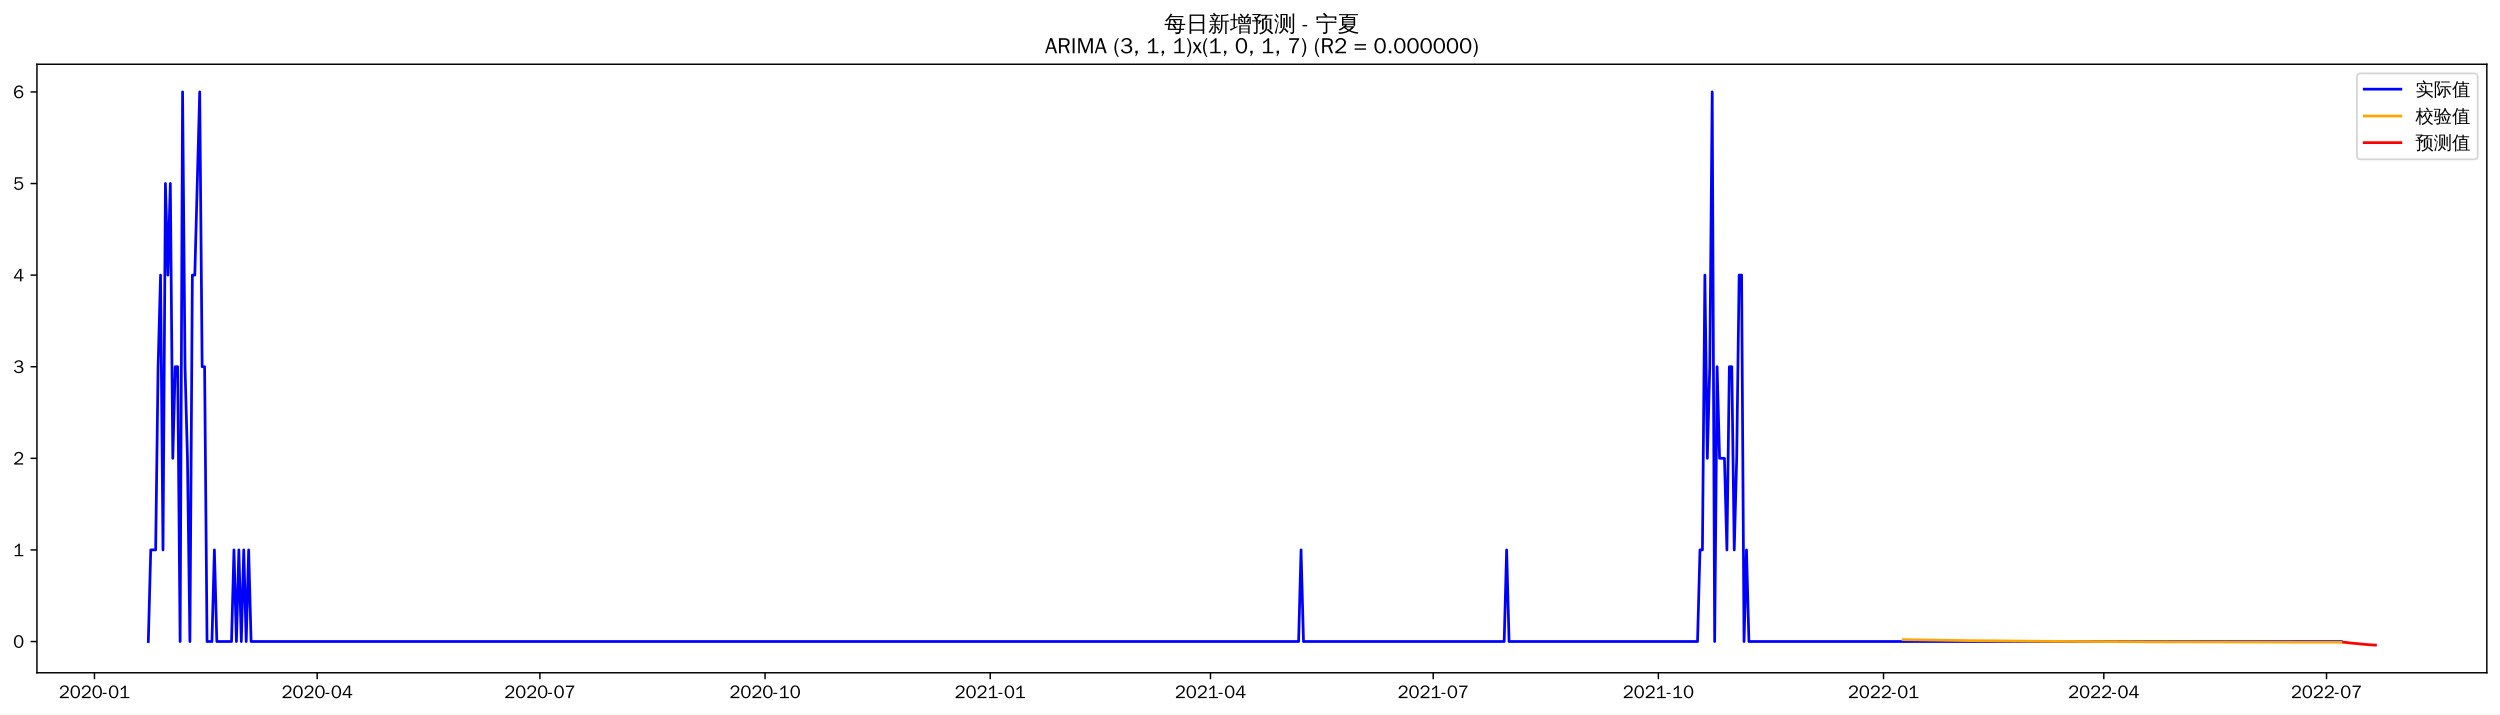
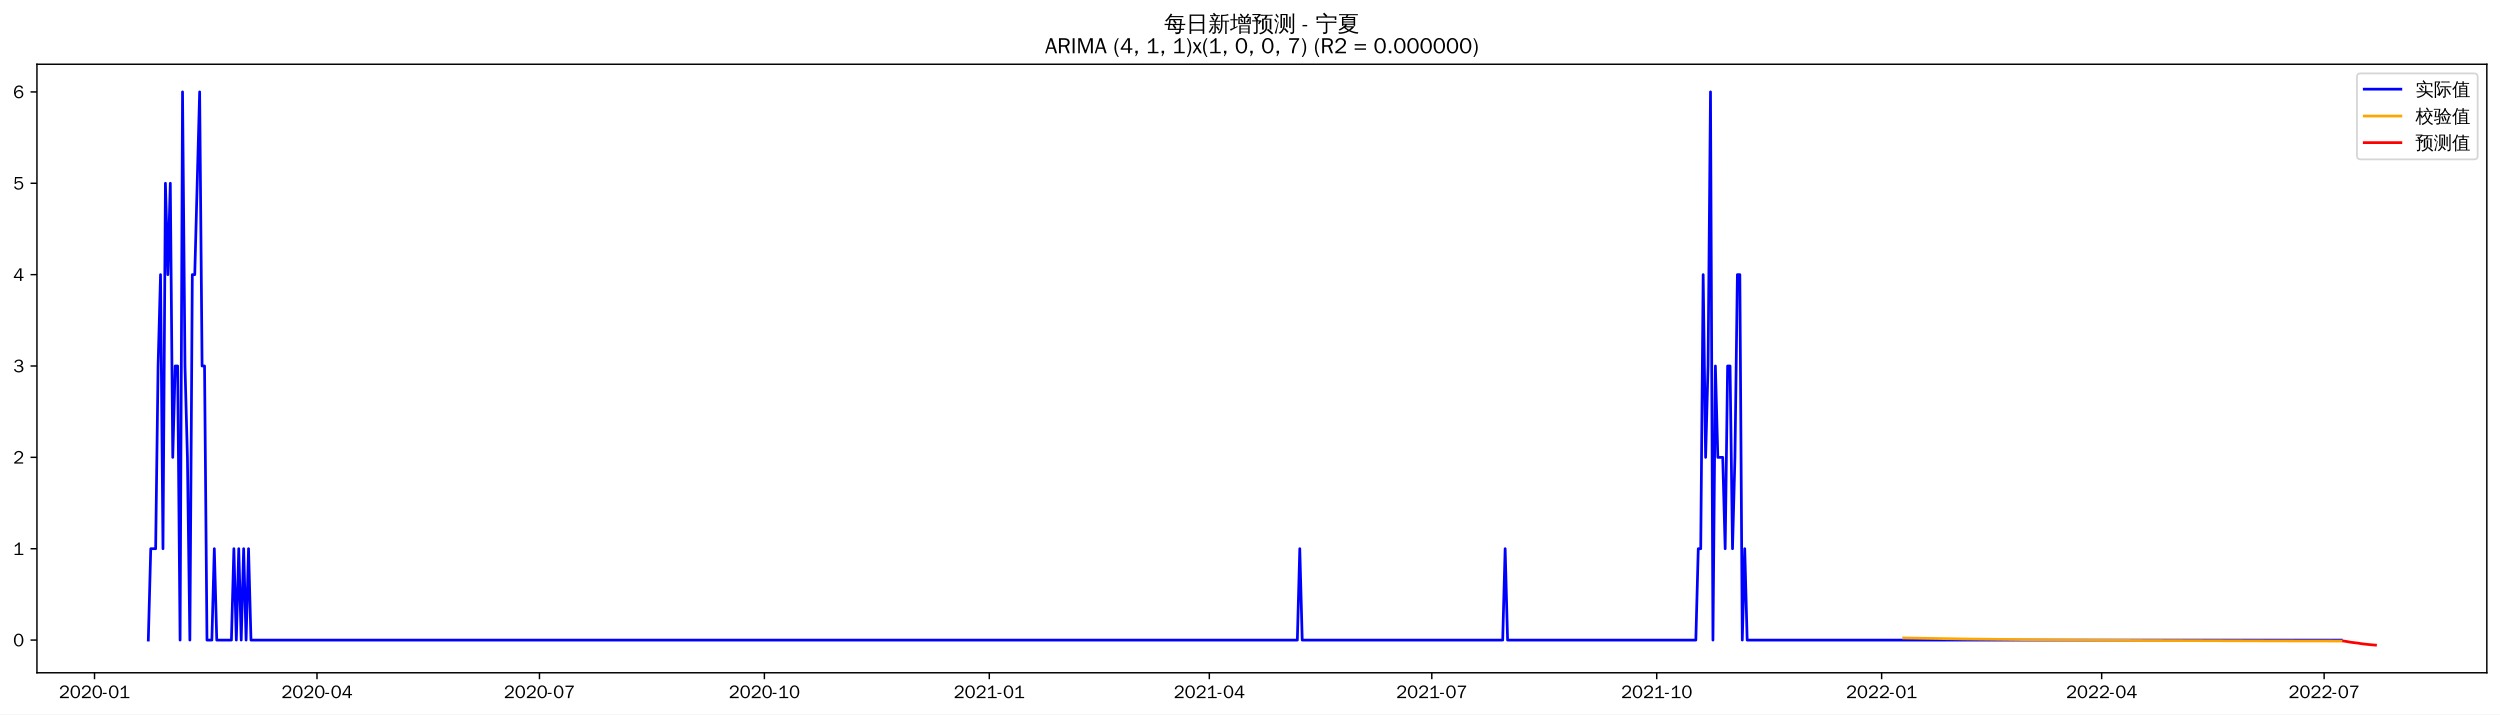
<svg xmlns="http://www.w3.org/2000/svg" xmlns:xlink="http://www.w3.org/1999/xlink" width="1366.597pt" height="390.478pt" viewBox="0 0 1366.597 390.478" version="1.1">
  <defs>
    <style type="text/css">*{stroke-linejoin: round; stroke-linecap: butt}</style>
  </defs>
  <g id="figure_1">
    <g id="patch_1">
      <path d="M 0 390.478  L 1366.597 390.478  L 1366.597 -0  L 0 -0  z " style="fill: #ffffff" />
    </g>
    <g id="axes_1">
      <g id="patch_2">
        <path d="M 20.197 367.761  L 1359.397 367.761  L 1359.397 35.121  L 20.197 35.121  z " style="fill: #ffffff" />
      </g>
      <g id="matplotlib.axis_1">
        <g id="xtick_1">
          <g id="line2d_1">
            <defs>
-               <path id="m8530f1b26d" d="M 0 0  L 0 3.5  " style="stroke: #000000; stroke-width: 0.8" />
+               <path id="m2ce0d651bb" d="M 0 0  L 0 3.5  " style="stroke: #000000; stroke-width: 0.8" />
            </defs>
            <g>
-               <use xlink:href="#m8530f1b26d" x="51.637" y="367.761" style="stroke: #000000; stroke-width: 0.8" />
+               <use xlink:href="#m2ce0d651bb" x="51.669" y="367.761" style="stroke: #000000; stroke-width: 0.8" />
            </g>
          </g>
          <g id="text_1">
-             <g transform="translate(32.14679 381.6173)scale(0.1 -0.1)">
+             <g transform="translate(32.1791 381.6173)scale(0.1 -0.1)">
              <defs>
                <path id="WenQuanYiZenHei-32" d="M 3488 0  L 369 0  L 369 456  L 2150 1850  Q 2931 2463 2931 3144  Q 2931 3619 2488 3863  Q 2231 4013 1931 4013  Q 1425 4013 1113 3619  Q 894 3356 881 3013  L 369 3169  Q 531 3981 1213 4300  Q 1544 4456 1950 4456  Q 2631 4456 3088 4044  L 3225 3888  L 3350 3706  Q 3481 3444 3481 3144  Q 3481 2313 2519 1569  L 1069 456  L 3488 456  L 3488 0  z " transform="scale(0.015625)" />
                <path id="WenQuanYiZenHei-30" d="M 3581 2175  Q 3581 1288 3169 638  Q 2713 -63 1938 -63  Q 1025 -63 563 831  Q 256 1425 256 2188  Q 256 3188 700 3819  Q 1138 4456 1888 4456  Q 2863 4456 3306 3500  Q 3581 2925 3581 2175  z M 3019 2100  Q 3019 3356 2500 3806  L 2350 3919  Q 2144 4031 1888 4031  Q 1100 4031 888 2956  Q 819 2625 819 2225  Q 819 1013 1338 569  Q 1588 356 1938 356  Q 2675 356 2925 1294  Q 3019 1663 3019 2100  z " transform="scale(0.015625)" />
                <path id="WenQuanYiZenHei-2d" d="M 1363 1444  L 0 1444  L 0 1844  L 1363 1844  L 1363 1444  z " transform="scale(0.015625)" />
                <path id="WenQuanYiZenHei-31" d="M 3556 0  L 488 0  L 488 406  L 1800 406  L 1800 3725  Q 1231 3125 588 2788  L 588 3338  Q 1456 3781 1931 4388  L 2331 4388  L 2331 406  L 3556 406  L 3556 0  z " transform="scale(0.015625)" />
              </defs>
              <use xlink:href="#WenQuanYiZenHei-32" />
              <use xlink:href="#WenQuanYiZenHei-30" x="59.961" />
              <use xlink:href="#WenQuanYiZenHei-32" x="119.922" />
              <use xlink:href="#WenQuanYiZenHei-30" x="179.883" />
              <use xlink:href="#WenQuanYiZenHei-2d" x="239.844" />
              <use xlink:href="#WenQuanYiZenHei-30" x="269.824" />
              <use xlink:href="#WenQuanYiZenHei-31" x="329.785" />
            </g>
          </g>
        </g>
        <g id="xtick_2">
          <g id="line2d_2">
            <g>
-               <use xlink:href="#m8530f1b26d" x="173.382" y="367.761" style="stroke: #000000; stroke-width: 0.8" />
+               <use xlink:href="#m2ce0d651bb" x="173.281" y="367.761" style="stroke: #000000; stroke-width: 0.8" />
            </g>
          </g>
          <g id="text_2">
-             <g transform="translate(153.8922 381.6173)scale(0.1 -0.1)">
+             <g transform="translate(153.7909 381.6173)scale(0.1 -0.1)">
              <defs>
                <path id="WenQuanYiZenHei-34" d="M 3631 1025  L 2913 1025  L 2913 0  L 2381 0  L 2381 1025  L 219 1025  L 219 1388  L 2225 4388  L 2913 4388  L 2913 1444  L 3631 1444  L 3631 1025  z M 2381 1444  L 2381 3963  L 788 1444  L 2381 1444  z " transform="scale(0.015625)" />
              </defs>
              <use xlink:href="#WenQuanYiZenHei-32" />
              <use xlink:href="#WenQuanYiZenHei-30" x="59.961" />
              <use xlink:href="#WenQuanYiZenHei-32" x="119.922" />
              <use xlink:href="#WenQuanYiZenHei-30" x="179.883" />
              <use xlink:href="#WenQuanYiZenHei-2d" x="239.844" />
              <use xlink:href="#WenQuanYiZenHei-30" x="269.824" />
              <use xlink:href="#WenQuanYiZenHei-34" x="329.785" />
            </g>
          </g>
        </g>
        <g id="xtick_3">
          <g id="line2d_3">
            <g>
-               <use xlink:href="#m8530f1b26d" x="295.128" y="367.761" style="stroke: #000000; stroke-width: 0.8" />
+               <use xlink:href="#m2ce0d651bb" x="294.893" y="367.761" style="stroke: #000000; stroke-width: 0.8" />
            </g>
          </g>
          <g id="text_3">
-             <g transform="translate(275.6377 381.6173)scale(0.1 -0.1)">
+             <g transform="translate(275.4027 381.6173)scale(0.1 -0.1)">
              <defs>
                <path id="WenQuanYiZenHei-37" d="M 3400 4056  Q 1838 2175 1838 0  L 1275 0  Q 1269 1438 2056 2825  Q 2381 3400 2825 3913  L 444 3913  L 500 4388  L 3400 4388  L 3400 4056  z " transform="scale(0.015625)" />
              </defs>
              <use xlink:href="#WenQuanYiZenHei-32" />
              <use xlink:href="#WenQuanYiZenHei-30" x="59.961" />
              <use xlink:href="#WenQuanYiZenHei-32" x="119.922" />
              <use xlink:href="#WenQuanYiZenHei-30" x="179.883" />
              <use xlink:href="#WenQuanYiZenHei-2d" x="239.844" />
              <use xlink:href="#WenQuanYiZenHei-30" x="269.824" />
              <use xlink:href="#WenQuanYiZenHei-37" x="329.785" />
            </g>
          </g>
        </g>
        <g id="xtick_4">
          <g id="line2d_4">
            <g>
-               <use xlink:href="#m8530f1b26d" x="418.211" y="367.761" style="stroke: #000000; stroke-width: 0.8" />
+               <use xlink:href="#m2ce0d651bb" x="417.841" y="367.761" style="stroke: #000000; stroke-width: 0.8" />
            </g>
          </g>
          <g id="text_4">
-             <g transform="translate(398.721 381.6173)scale(0.1 -0.1)">
+             <g transform="translate(398.3509 381.6173)scale(0.1 -0.1)">
              <use xlink:href="#WenQuanYiZenHei-32" />
              <use xlink:href="#WenQuanYiZenHei-30" x="59.961" />
              <use xlink:href="#WenQuanYiZenHei-32" x="119.922" />
              <use xlink:href="#WenQuanYiZenHei-30" x="179.883" />
              <use xlink:href="#WenQuanYiZenHei-2d" x="239.844" />
              <use xlink:href="#WenQuanYiZenHei-31" x="269.824" />
              <use xlink:href="#WenQuanYiZenHei-30" x="329.785" />
            </g>
          </g>
        </g>
        <g id="xtick_5">
          <g id="line2d_5">
            <g>
-               <use xlink:href="#m8530f1b26d" x="541.294" y="367.761" style="stroke: #000000; stroke-width: 0.8" />
+               <use xlink:href="#m2ce0d651bb" x="540.789" y="367.761" style="stroke: #000000; stroke-width: 0.8" />
            </g>
          </g>
          <g id="text_5">
-             <g transform="translate(521.8043 381.6173)scale(0.1 -0.1)">
+             <g transform="translate(521.2991 381.6173)scale(0.1 -0.1)">
              <use xlink:href="#WenQuanYiZenHei-32" />
              <use xlink:href="#WenQuanYiZenHei-30" x="59.961" />
              <use xlink:href="#WenQuanYiZenHei-32" x="119.922" />
              <use xlink:href="#WenQuanYiZenHei-31" x="179.883" />
              <use xlink:href="#WenQuanYiZenHei-2d" x="239.844" />
              <use xlink:href="#WenQuanYiZenHei-30" x="269.824" />
              <use xlink:href="#WenQuanYiZenHei-31" x="329.785" />
            </g>
          </g>
        </g>
        <g id="xtick_6">
          <g id="line2d_6">
            <g>
-               <use xlink:href="#m8530f1b26d" x="661.702" y="367.761" style="stroke: #000000; stroke-width: 0.8" />
+               <use xlink:href="#m2ce0d651bb" x="661.064" y="367.761" style="stroke: #000000; stroke-width: 0.8" />
            </g>
          </g>
          <g id="text_6">
-             <g transform="translate(642.2119 381.6173)scale(0.1 -0.1)">
+             <g transform="translate(641.5746 381.6173)scale(0.1 -0.1)">
              <use xlink:href="#WenQuanYiZenHei-32" />
              <use xlink:href="#WenQuanYiZenHei-30" x="59.961" />
              <use xlink:href="#WenQuanYiZenHei-32" x="119.922" />
              <use xlink:href="#WenQuanYiZenHei-31" x="179.883" />
              <use xlink:href="#WenQuanYiZenHei-2d" x="239.844" />
              <use xlink:href="#WenQuanYiZenHei-30" x="269.824" />
              <use xlink:href="#WenQuanYiZenHei-34" x="329.785" />
            </g>
          </g>
        </g>
        <g id="xtick_7">
          <g id="line2d_7">
            <g>
-               <use xlink:href="#m8530f1b26d" x="783.447" y="367.761" style="stroke: #000000; stroke-width: 0.8" />
+               <use xlink:href="#m2ce0d651bb" x="782.676" y="367.761" style="stroke: #000000; stroke-width: 0.8" />
            </g>
          </g>
          <g id="text_7">
-             <g transform="translate(763.9574 381.6173)scale(0.1 -0.1)">
+             <g transform="translate(763.1864 381.6173)scale(0.1 -0.1)">
              <use xlink:href="#WenQuanYiZenHei-32" />
              <use xlink:href="#WenQuanYiZenHei-30" x="59.961" />
              <use xlink:href="#WenQuanYiZenHei-32" x="119.922" />
              <use xlink:href="#WenQuanYiZenHei-31" x="179.883" />
              <use xlink:href="#WenQuanYiZenHei-2d" x="239.844" />
              <use xlink:href="#WenQuanYiZenHei-30" x="269.824" />
              <use xlink:href="#WenQuanYiZenHei-37" x="329.785" />
            </g>
          </g>
        </g>
        <g id="xtick_8">
          <g id="line2d_8">
            <g>
-               <use xlink:href="#m8530f1b26d" x="906.531" y="367.761" style="stroke: #000000; stroke-width: 0.8" />
+               <use xlink:href="#m2ce0d651bb" x="905.624" y="367.761" style="stroke: #000000; stroke-width: 0.8" />
            </g>
          </g>
          <g id="text_8">
-             <g transform="translate(887.0407 381.6173)scale(0.1 -0.1)">
+             <g transform="translate(886.1346 381.6173)scale(0.1 -0.1)">
              <use xlink:href="#WenQuanYiZenHei-32" />
              <use xlink:href="#WenQuanYiZenHei-30" x="59.961" />
              <use xlink:href="#WenQuanYiZenHei-32" x="119.922" />
              <use xlink:href="#WenQuanYiZenHei-31" x="179.883" />
              <use xlink:href="#WenQuanYiZenHei-2d" x="239.844" />
              <use xlink:href="#WenQuanYiZenHei-31" x="269.824" />
              <use xlink:href="#WenQuanYiZenHei-30" x="329.785" />
            </g>
          </g>
        </g>
        <g id="xtick_9">
          <g id="line2d_9">
            <g>
-               <use xlink:href="#m8530f1b26d" x="1029.614" y="367.761" style="stroke: #000000; stroke-width: 0.8" />
+               <use xlink:href="#m2ce0d651bb" x="1028.573" y="367.761" style="stroke: #000000; stroke-width: 0.8" />
            </g>
          </g>
          <g id="text_9">
-             <g transform="translate(1010.124 381.6173)scale(0.1 -0.1)">
+             <g transform="translate(1009.083 381.6173)scale(0.1 -0.1)">
              <use xlink:href="#WenQuanYiZenHei-32" />
              <use xlink:href="#WenQuanYiZenHei-30" x="59.961" />
              <use xlink:href="#WenQuanYiZenHei-32" x="119.922" />
              <use xlink:href="#WenQuanYiZenHei-32" x="179.883" />
              <use xlink:href="#WenQuanYiZenHei-2d" x="239.844" />
              <use xlink:href="#WenQuanYiZenHei-30" x="269.824" />
              <use xlink:href="#WenQuanYiZenHei-31" x="329.785" />
            </g>
          </g>
        </g>
        <g id="xtick_10">
          <g id="line2d_10">
            <g>
-               <use xlink:href="#m8530f1b26d" x="1150.021" y="367.761" style="stroke: #000000; stroke-width: 0.8" />
+               <use xlink:href="#m2ce0d651bb" x="1148.848" y="367.761" style="stroke: #000000; stroke-width: 0.8" />
            </g>
          </g>
          <g id="text_10">
-             <g transform="translate(1130.532 381.6173)scale(0.1 -0.1)">
+             <g transform="translate(1129.358 381.6173)scale(0.1 -0.1)">
              <use xlink:href="#WenQuanYiZenHei-32" />
              <use xlink:href="#WenQuanYiZenHei-30" x="59.961" />
              <use xlink:href="#WenQuanYiZenHei-32" x="119.922" />
              <use xlink:href="#WenQuanYiZenHei-32" x="179.883" />
              <use xlink:href="#WenQuanYiZenHei-2d" x="239.844" />
              <use xlink:href="#WenQuanYiZenHei-30" x="269.824" />
              <use xlink:href="#WenQuanYiZenHei-34" x="329.785" />
            </g>
          </g>
        </g>
        <g id="xtick_11">
          <g id="line2d_11">
            <g>
-               <use xlink:href="#m8530f1b26d" x="1271.767" y="367.761" style="stroke: #000000; stroke-width: 0.8" />
+               <use xlink:href="#m2ce0d651bb" x="1270.46" y="367.761" style="stroke: #000000; stroke-width: 0.8" />
            </g>
          </g>
          <g id="text_11">
-             <g transform="translate(1252.277 381.6173)scale(0.1 -0.1)">
+             <g transform="translate(1250.97 381.6173)scale(0.1 -0.1)">
              <use xlink:href="#WenQuanYiZenHei-32" />
              <use xlink:href="#WenQuanYiZenHei-30" x="59.961" />
              <use xlink:href="#WenQuanYiZenHei-32" x="119.922" />
              <use xlink:href="#WenQuanYiZenHei-32" x="179.883" />
              <use xlink:href="#WenQuanYiZenHei-2d" x="239.844" />
              <use xlink:href="#WenQuanYiZenHei-30" x="269.824" />
              <use xlink:href="#WenQuanYiZenHei-37" x="329.785" />
            </g>
          </g>
        </g>
      </g>
      <g id="matplotlib.axis_2">
        <g id="ytick_1">
          <g id="line2d_12">
            <defs>
-               <path id="mf08b8812c5" d="M 0 0  L -3.5 0  " style="stroke: #000000; stroke-width: 0.8" />
+               <path id="m7c2cca2c2e" d="M 0 0  L -3.5 0  " style="stroke: #000000; stroke-width: 0.8" />
            </defs>
            <g>
-               <use xlink:href="#mf08b8812c5" x="20.197" y="350.682" style="stroke: #000000; stroke-width: 0.8" />
+               <use xlink:href="#m7c2cca2c2e" x="20.197" y="349.889" style="stroke: #000000; stroke-width: 0.8" />
            </g>
          </g>
          <g id="text_12">
-             <g transform="translate(7.2 354.1098)scale(0.1 -0.1)">
+             <g transform="translate(7.2 353.3169)scale(0.1 -0.1)">
              <use xlink:href="#WenQuanYiZenHei-30" />
            </g>
          </g>
        </g>
        <g id="ytick_2">
          <g id="line2d_13">
            <g>
-               <use xlink:href="#mf08b8812c5" x="20.197" y="300.608" style="stroke: #000000; stroke-width: 0.8" />
+               <use xlink:href="#m7c2cca2c2e" x="20.197" y="299.947" style="stroke: #000000; stroke-width: 0.8" />
            </g>
          </g>
          <g id="text_13">
-             <g transform="translate(7.2 304.0364)scale(0.1 -0.1)">
+             <g transform="translate(7.2 303.3756)scale(0.1 -0.1)">
              <use xlink:href="#WenQuanYiZenHei-31" />
            </g>
          </g>
        </g>
        <g id="ytick_3">
          <g id="line2d_14">
            <g>
-               <use xlink:href="#mf08b8812c5" x="20.197" y="250.535" style="stroke: #000000; stroke-width: 0.8" />
+               <use xlink:href="#m7c2cca2c2e" x="20.197" y="250.006" style="stroke: #000000; stroke-width: 0.8" />
            </g>
          </g>
          <g id="text_14">
-             <g transform="translate(7.2 253.9629)scale(0.1 -0.1)">
+             <g transform="translate(7.2 253.4343)scale(0.1 -0.1)">
              <use xlink:href="#WenQuanYiZenHei-32" />
            </g>
          </g>
        </g>
        <g id="ytick_4">
          <g id="line2d_15">
            <g>
-               <use xlink:href="#mf08b8812c5" x="20.197" y="200.461" style="stroke: #000000; stroke-width: 0.8" />
+               <use xlink:href="#m7c2cca2c2e" x="20.197" y="200.065" style="stroke: #000000; stroke-width: 0.8" />
            </g>
          </g>
          <g id="text_15">
-             <g transform="translate(7.2 203.8895)scale(0.1 -0.1)">
+             <g transform="translate(7.2 203.493)scale(0.1 -0.1)">
              <defs>
                <path id="WenQuanYiZenHei-33" d="M 3588 1231  Q 3588 494 2875 144  Q 2450 -63 1925 -63  Q 1044 -63 556 488  Q 356 706 256 1000  L 769 1169  Q 994 375 1913 375  Q 2631 375 2900 788  Q 3019 975 3019 1231  Q 3019 1638 2638 1881  Q 2325 2081 1613 2069  L 1338 2069  L 1338 2494  Q 1969 2494 2094 2506  Q 2325 2544 2463 2613  Q 2763 2756 2844 3100  Q 2863 3169 2863 3244  Q 2863 3744 2381 3944  L 2163 4006  Q 2056 4025 1931 4025  Q 1388 4025 1075 3631  Q 969 3488 906 3313  L 419 3456  Q 675 4150 1400 4369  Q 1669 4456 1975 4456  Q 2694 4456 3106 4050  Q 3419 3744 3419 3275  Q 3419 2813 3025 2513  Q 2825 2356 2575 2319  L 2575 2306  Q 3181 2213 3450 1769  Q 3588 1525 3588 1231  z " transform="scale(0.015625)" />
              </defs>
              <use xlink:href="#WenQuanYiZenHei-33" />
            </g>
          </g>
        </g>
        <g id="ytick_5">
          <g id="line2d_16">
            <g>
-               <use xlink:href="#mf08b8812c5" x="20.197" y="150.388" style="stroke: #000000; stroke-width: 0.8" />
+               <use xlink:href="#m7c2cca2c2e" x="20.197" y="150.124" style="stroke: #000000; stroke-width: 0.8" />
            </g>
          </g>
          <g id="text_16">
-             <g transform="translate(7.2 153.816)scale(0.1 -0.1)">
+             <g transform="translate(7.2 153.5517)scale(0.1 -0.1)">
              <use xlink:href="#WenQuanYiZenHei-34" />
            </g>
          </g>
        </g>
        <g id="ytick_6">
          <g id="line2d_17">
            <g>
-               <use xlink:href="#mf08b8812c5" x="20.197" y="100.314" style="stroke: #000000; stroke-width: 0.8" />
+               <use xlink:href="#m7c2cca2c2e" x="20.197" y="100.182" style="stroke: #000000; stroke-width: 0.8" />
            </g>
          </g>
          <g id="text_17">
-             <g transform="translate(7.2 103.7426)scale(0.1 -0.1)">
+             <g transform="translate(7.2 103.6104)scale(0.1 -0.1)">
              <defs>
                <path id="WenQuanYiZenHei-35" d="M 3531 1488  Q 3531 688 2913 250  Q 2456 -63 1844 -63  Q 1175 -63 706 350  Q 413 613 306 975  L 781 1131  Q 1000 538 1569 406  Q 1706 369 1856 369  Q 2550 369 2850 869  Q 3000 1131 3000 1494  Q 3000 2056 2581 2356  Q 2319 2538 1969 2538  Q 1400 2538 1031 2075  Q 981 2013 938 1938  L 500 2031  L 644 4388  L 3244 4388  L 3200 3919  L 1044 3919  L 950 2500  Q 1431 2975 2006 2975  Q 2713 2975 3163 2475  Q 3531 2063 3531 1488  z " transform="scale(0.015625)" />
              </defs>
              <use xlink:href="#WenQuanYiZenHei-35" />
            </g>
          </g>
        </g>
        <g id="ytick_7">
          <g id="line2d_18">
            <g>
-               <use xlink:href="#mf08b8812c5" x="20.197" y="50.241" style="stroke: #000000; stroke-width: 0.8" />
+               <use xlink:href="#m7c2cca2c2e" x="20.197" y="50.241" style="stroke: #000000; stroke-width: 0.8" />
            </g>
          </g>
          <g id="text_18">
            <g transform="translate(7.2 53.66913)scale(0.1 -0.1)">
              <defs>
                <path id="WenQuanYiZenHei-36" d="M 3550 1431  Q 3550 725 3006 288  Q 2581 -63 1994 -63  Q 1013 -63 563 825  Q 288 1363 288 2081  Q 288 3294 856 3938  Q 1319 4456 2075 4456  Q 2969 4456 3363 3756  Q 3431 3631 3481 3481  L 2988 3350  Q 2750 3994 2075 4006  Q 1056 4006 844 2669  Q 794 2356 794 1981  L 806 1981  Q 1006 2506 1544 2744  Q 1819 2869 2119 2869  Q 2788 2869 3213 2375  Q 3550 1975 3550 1431  z M 3038 1406  Q 3038 1906 2656 2213  Q 2381 2431 2038 2431  Q 1525 2431 1181 2044  Q 919 1744 919 1356  Q 919 881 1344 581  Q 1631 375 1981 375  Q 2519 375 2838 781  Q 3038 1050 3038 1406  z " transform="scale(0.015625)" />
              </defs>
              <use xlink:href="#WenQuanYiZenHei-36" />
            </g>
          </g>
        </g>
      </g>
      <g id="line2d_19">
-         <path d="M 81.07 350.682  L 82.407 300.608  L 85.083 300.608  L 86.421 200.461  L 87.759 150.388  L 89.097 300.608  L 90.435 100.314  L 91.772 150.388  L 93.11 100.314  L 94.448 250.535  L 95.786 200.461  L 97.124 200.461  L 98.462 350.682  L 99.8 50.241  L 101.138 200.461  L 102.475 250.535  L 103.813 350.682  L 105.151 150.388  L 106.489 150.388  L 109.165 50.241  L 110.503 200.461  L 111.84 200.461  L 113.178 350.682  L 115.854 350.682  L 117.192 300.608  L 118.53 350.682  L 126.557 350.682  L 127.895 300.608  L 129.233 350.682  L 130.571 300.608  L 131.908 350.682  L 133.246 300.608  L 134.584 350.682  L 135.922 300.608  L 137.26 350.682  L 709.865 350.682  L 711.203 300.608  L 712.541 350.682  L 822.245 350.682  L 823.583 300.608  L 824.921 350.682  L 927.936 350.682  L 929.274 300.608  L 930.612 300.608  L 931.95 150.388  L 933.288 250.535  L 934.626 200.461  L 935.964 50.241  L 937.301 350.682  L 938.639 200.461  L 939.977 250.535  L 942.653 250.535  L 943.991 300.608  L 945.329 200.461  L 946.666 200.461  L 948.004 300.608  L 949.342 250.535  L 950.68 150.388  L 952.018 150.388  L 953.356 350.682  L 954.694 300.608  L 956.031 350.682  L 1279.794 350.682  L 1279.794 350.682  " clip-path="url(#pf8be9282ab)" style="fill: none; stroke: #0000ff; stroke-width: 1.5; stroke-linecap: square" />
+         <path d="M 81.07 349.889  L 82.406 299.947  L 85.079 299.947  L 86.415 200.065  L 87.752 150.124  L 89.088 299.947  L 90.424 100.182  L 91.761 150.124  L 93.097 100.182  L 94.434 250.006  L 95.77 200.065  L 97.106 200.065  L 98.443 349.889  L 99.779 50.241  L 101.116 200.065  L 102.452 250.006  L 103.788 349.889  L 105.125 150.124  L 106.461 150.124  L 109.134 50.241  L 110.47 200.065  L 111.807 200.065  L 113.143 349.889  L 115.816 349.889  L 117.152 299.947  L 118.489 349.889  L 126.507 349.889  L 127.843 299.947  L 129.18 349.889  L 130.516 299.947  L 131.853 349.889  L 133.189 299.947  L 134.525 349.889  L 135.862 299.947  L 137.198 349.889  L 709.175 349.889  L 710.511 299.947  L 711.847 349.889  L 821.432 349.889  L 822.768 299.947  L 824.104 349.889  L 927.007 349.889  L 928.343 299.947  L 929.68 299.947  L 931.016 150.124  L 932.352 250.006  L 933.689 200.065  L 935.025 50.241  L 936.361 349.889  L 937.698 200.065  L 939.034 250.006  L 941.707 250.006  L 943.043 299.947  L 944.38 200.065  L 945.716 200.065  L 947.053 299.947  L 948.389 250.006  L 949.725 150.124  L 951.062 150.124  L 952.398 349.889  L 953.735 299.947  L 955.071 349.889  L 1279.815 349.889  L 1279.815 349.889  " clip-path="url(#p0dcdf90b20)" style="fill: none; stroke: #0000ff; stroke-width: 1.5; stroke-linecap: square" />
      </g>
      <g id="line2d_20">
-         <path d="M 1040.317 349.655  L 1075.101 350.167  L 1117.913 350.561  L 1175.441 350.85  L 1261.064 351.034  L 1279.794 351.054  L 1279.794 351.054  " clip-path="url(#pf8be9282ab)" style="fill: none; stroke: #ffa500; stroke-width: 1.5; stroke-linecap: square" />
+         <path d="M 1040.6 348.73  L 1074.01 349.289  L 1115.438 349.748  L 1168.894 350.099  L 1242.396 350.342  L 1279.815 350.407  L 1279.815 350.407  " clip-path="url(#p0dcdf90b20)" style="fill: none; stroke: #ffa500; stroke-width: 1.5; stroke-linecap: square" />
      </g>
      <g id="line2d_21">
-         <path d="M 1281.132 351.056  L 1282.47 351.195  L 1283.808 351.364  L 1285.146 351.517  L 1286.483 351.645  L 1287.821 351.762  L 1289.159 351.867  L 1290.497 352.044  L 1291.835 352.16  L 1293.173 352.275  L 1294.511 352.38  L 1295.848 352.474  L 1297.186 352.561  L 1298.524 352.641  " clip-path="url(#pf8be9282ab)" style="fill: none; stroke: #ff0000; stroke-width: 1.5; stroke-linecap: square" />
+         <path d="M 1281.151 350.409  L 1282.487 350.614  L 1283.824 350.858  L 1285.16 351.089  L 1286.497 351.264  L 1287.833 351.432  L 1289.169 351.577  L 1290.506 351.823  L 1291.842 351.986  L 1293.179 352.145  L 1294.515 352.292  L 1295.851 352.418  L 1297.188 352.535  L 1298.524 352.641  " clip-path="url(#p0dcdf90b20)" style="fill: none; stroke: #ff0000; stroke-width: 1.5; stroke-linecap: square" />
      </g>
      <g id="patch_3">
        <path d="M 20.197 367.761  L 20.197 35.121  " style="fill: none; stroke: #000000; stroke-width: 0.8; stroke-linejoin: miter; stroke-linecap: square" />
      </g>
      <g id="patch_4">
        <path d="M 1359.397 367.761  L 1359.397 35.121  " style="fill: none; stroke: #000000; stroke-width: 0.8; stroke-linejoin: miter; stroke-linecap: square" />
      </g>
      <g id="patch_5">
        <path d="M 20.197 367.761  L 1359.397 367.761  " style="fill: none; stroke: #000000; stroke-width: 0.8; stroke-linejoin: miter; stroke-linecap: square" />
      </g>
      <g id="patch_6">
        <path d="M 20.197 35.121  L 1359.397 35.121  " style="fill: none; stroke: #000000; stroke-width: 0.8; stroke-linejoin: miter; stroke-linecap: square" />
      </g>
      <g id="text_19">
        <g transform="translate(636.3997 17.10187)scale(0.12 -0.12)">
          <defs>
            <path id="WenQuanYiZenHei-6bcf" d="M 6138 2181  Q 6113 1988 6138 1800  Q 5788 1819 5438 1819  L 4975 1819  L 4863 738  L 5806 738  L 5806 394  L 4831 394  L 4775 -144  Q 4719 -563 4350 -725  Q 4013 -856 3550 -825  L 3288 -819  Q 3331 -663 3275 -519  Q 3219 -375 3113 -288  Q 3381 -313 3759 -303  Q 4138 -294 4231 -238  Q 4338 -163 4350 88  L 4381 394  L 1025 394  L 1244 1819  L 813 1819  Q 463 1819 113 1800  Q 138 1988 113 2181  Q 463 2163 813 2163  L 1294 2163  L 1488 3431  L 1488 3581  L 1506 3581  L 1513 3613  L 1713 3581  L 5156 3581  L 5013 2163  L 5438 2163  Q 5788 2163 6138 2181  z M 5588 4463  Q 5569 4269 5588 4081  Q 5244 4100 4894 4100  L 1813 4100  Q 1344 3463 606 2788  Q 481 2988 256 3069  Q 744 3494 1116 3972  Q 1488 4450 1919 5181  Q 2119 5044 2344 4950  Q 2213 4688 2050 4444  L 4894 4444  Q 5238 4444 5588 4463  z M 2844 3238  L 1906 3238  L 1744 2163  L 3244 2163  L 2581 3038  L 2844 3238  z M 3250 2163  L 4563 2163  L 4669 3238  L 3044 3238  L 3638 2456  L 3250 2163  z M 2944 1819  Q 3275 1394 3550 938  L 3213 738  L 4419 738  L 4525 1819  L 2944 1819  z M 2656 1819  L 1694 1819  L 1525 738  L 3094 738  Q 2806 1219 2450 1650  L 2656 1819  z " transform="scale(0.015625)" />
            <path id="WenQuanYiZenHei-65e5" d="M 1494 -775  Q 1244 -750 988 -775  Q 1013 -313 1013 156  L 1013 4875  L 5269 4875  L 5269 -763  L 4813 -763  L 4813 156  L 1469 156  Q 1469 -313 1494 -775  z M 4813 2700  L 4813 4500  L 1469 4500  L 1469 2700  L 4813 2700  z M 4813 531  L 4813 2325  L 1469 2325  L 1469 531  L 4813 531  z " transform="scale(0.015625)" />
            <path id="WenQuanYiZenHei-65b0" d="M 5419 -763  Q 5188 -738 4963 -763  Q 4981 -344 4981 75  L 4981 2819  L 4188 2819  L 4188 1706  Q 4188 63 3163 -738  Q 3019 -519 2769 -469  Q 3769 131 3769 1706  L 3769 4769  L 3875 4769  L 3844 4831  L 4294 4781  Q 4438 4769 4894 4816  Q 5350 4863 5512 4931  Q 5675 5000 5763 5094  Q 5850 4881 5981 4694  Q 5713 4544 5263 4519  L 4188 4438  L 4188 3100  L 5563 3100  Q 5850 3100 6131 3113  Q 6119 2956 6131 2806  L 5394 2819  L 5394 75  Q 5394 -344 5419 -763  z M 2981 213  Q 2656 744 2256 1225  L 2606 1513  Q 3025 1006 3369 450  L 2981 213  z M 1169 1525  Q 1375 1419 1594 1363  Q 1281 488 469 -469  Q 331 -300 119 -244  Q 575 263 888 900  Q 1038 1206 1169 1525  z M 1825 6  L 1825 1769  L 1081 1769  Q 794 1769 513 1756  Q 525 1913 513 2063  Q 794 2050 1081 2050  L 1825 2050  L 1825 2775  L 994 2775  Q 706 2775 425 2763  Q 438 2919 425 3075  Q 706 3056 994 3056  L 1825 3056  L 1825 3088  L 1906 3088  Q 2288 3656 2588 4381  Q 2794 4269 3013 4206  Q 2800 3675 2381 3056  L 3013 3056  Q 3294 3056 3581 3075  Q 3563 2919 3581 2763  Q 3294 2775 3013 2775  L 2238 2775  L 2238 2050  L 2925 2050  Q 3206 2050 3494 2063  Q 3475 1913 3494 1756  Q 3206 1769 2925 1769  L 2238 1769  L 2238 -156  Q 2238 -413 2075 -581  Q 1844 -794 1306 -794  Q 1363 -519 1188 -288  Q 1338 -313 1534 -316  Q 1731 -319 1778 -278  Q 1825 -238 1825 6  z M 1875 3388  L 1500 3131  L 825 4088  L 1200 4350  L 1875 3388  z M 3419 4713  Q 3400 4563 3419 4406  Q 3131 4419 2850 4419  L 1125 4419  Q 838 4419 556 4406  Q 569 4563 556 4713  Q 838 4700 1125 4700  L 1763 4700  L 1388 5088  L 1719 5406  L 2288 4813  L 2175 4700  L 2850 4700  Q 3131 4700 3419 4713  z " transform="scale(0.015625)" />
            <path id="WenQuanYiZenHei-589e" d="M 3138 -769  Q 2913 -744 2688 -769  Q 2706 -356 2706 56  L 2706 1719  L 5706 1719  L 5706 -756  L 5300 -756  L 5300 -338  L 3119 -338  Q 3125 -550 3138 -769  z M 5113 3569  Q 5344 3606 5563 3688  Q 5669 3175 5256 2694  Q 5113 2519 4975 2506  Q 4831 2725 4588 2813  Q 4806 2831 4997 3068  Q 5188 3306 5113 3569  z M 3850 2763  L 3469 2538  L 2925 3456  L 3313 3681  L 3850 2763  z M 2400 2100  Q 2469 3138 2400 4175  L 3413 4175  Q 3138 4550 2825 4888  L 3156 5194  Q 3581 4725 3938 4206  L 3900 4175  L 4456 4175  Q 4863 4575 5131 5163  Q 5325 5044 5538 4975  Q 5369 4575 5013 4175  L 6056 4175  Q 5981 3138 6056 2100  L 2400 2100  z M 5300 806  L 5300 1450  L 3113 1450  Q 3113 1125 3113 806  L 5300 806  z M 5300 563  L 3113 563  L 3113 -94  L 5300 -94  L 5300 563  z M 4431 3913  L 4431 2363  L 5650 2363  L 5650 3913  L 4756 3913  L 4700 3856  Q 4681 3888 4656 3913  L 4431 3913  z M 4025 3913  L 2806 3913  L 2806 2363  L 4025 2363  L 4025 3913  z M -31 625  Q 506 763 1006 975  L 1006 3206  L 669 3206  Q 369 3206 75 3188  Q 94 3356 75 3531  Q 369 3513 669 3513  L 1006 3513  L 1006 4263  Q 1006 4700 981 5131  Q 1206 5106 1431 5131  Q 1413 4700 1413 4263  L 1413 3513  L 2238 3531  Q 2219 3356 2238 3188  L 1413 3206  L 1413 1163  L 2150 1531  L 2194 1256  Q 1269 775 813 519  L 194 144  Q 138 438 -31 625  z " transform="scale(0.015625)" />
            <path id="WenQuanYiZenHei-9884" d="M 1206 19  L 1206 2888  L 669 2888  Q 356 2888 50 2869  Q 63 3044 50 3213  Q 363 3194 669 3194  L 1250 3194  Q 950 3631 606 4031  L 963 4338  L 1263 3975  L 1913 4719  L 731 4719  Q 419 4719 106 4706  Q 125 4875 106 5044  Q 419 5031 731 5031  L 2481 5031  L 2544 4663  Q 2394 4613 2256 4466  Q 2119 4319 1525 3631  Q 1656 3444 1788 3250  L 1700 3194  L 2700 3194  L 2763 2825  Q 2656 2819 2613 2763  L 2100 2038  L 1750 2288  L 2175 2888  L 1638 2888  L 1638 -150  Q 1638 -525 1363 -669  Q 1075 -819 525 -813  Q 594 -513 388 -294  Q 575 -313 837 -316  Q 1100 -319 1153 -272  Q 1206 -225 1206 19  z M 5813 -888  Q 5100 -225 4306 375  L 4669 719  Q 5481 106 6219 -575  L 5813 -888  z M 2375 -906  Q 2294 -631 2025 -506  Q 2769 -431 3353 19  Q 3938 469 3938 1069  L 3938 2200  Q 3938 2625 3913 3050  Q 4188 3025 4456 3050  Q 4431 2625 4431 2200  L 4431 1069  Q 4431 681 4225 319  Q 3644 -606 2375 -906  z M 3444 488  Q 3169 513 2894 488  Q 2919 913 2919 1338  L 2919 3675  Q 3219 3675 3525 3675  Q 3750 4013 3931 4525  L 3238 4525  Q 2888 4525 2538 4513  Q 2556 4669 2538 4831  Q 2888 4813 3238 4813  L 5313 4813  Q 5663 4813 6006 4831  Q 5988 4669 6006 4513  Q 5663 4525 5313 4525  L 4481 4525  Q 4388 4088 4088 3675  L 5644 3675  L 5644 513  L 5144 513  L 5144 3388  L 3894 3388  L 3875 3363  Q 3863 3375 3844 3388  Q 3631 3388 3413 3388  L 3419 1338  Q 3419 913 3444 488  z " transform="scale(0.015625)" />
            <path id="WenQuanYiZenHei-6d4b" d="M 5450 138  L 5450 4306  Q 5450 4750 5425 5188  Q 5663 5163 5906 5188  Q 5881 4750 5881 4306  L 5881 -38  Q 5888 -569 5519 -719  Q 5194 -831 4825 -813  Q 4894 -519 4694 -281  Q 4869 -306 5094 -309  Q 5319 -313 5384 -256  Q 5450 -200 5450 138  z M 4900 938  Q 4663 963 4419 938  Q 4444 1375 4444 1819  L 4444 3381  Q 4444 3819 4419 4263  Q 4663 4238 4900 4263  Q 4875 3819 4875 3381  L 4875 1819  Q 4875 1375 4900 938  z M 2750 2025  L 2750 3038  Q 2750 3481 2725 3919  Q 2963 3894 3206 3919  Q 3181 3481 3181 3038  L 3181 2025  Q 3181 1263 2919 625  L 3231 956  Q 3781 431 4256 -150  L 3888 -456  Q 3431 106 2906 600  Q 2531 -288 1738 -769  Q 1606 -519 1338 -450  Q 1988 -156 2369 478  Q 2750 1113 2750 2025  z M 2363 969  Q 2119 994 1881 969  Q 1906 1406 1906 1850  L 1906 5038  L 3956 5031  L 3956 1200  L 3525 1200  L 3525 4713  L 2338 4713  L 2338 1850  Q 2338 1406 2363 969  z M 663 -738  Q 481 -588 206 -575  Q 400 -69 606 581  Q 813 1231 1200 2838  L 1381 2706  L 875 338  L 663 -738  z M 1006 2856  L 731 2550  L 75 3400  L 350 3713  L 1006 2856  z M 1088 3913  Q 781 4388 425 4800  L 694 5125  Q 1069 4688 1388 4188  L 1088 3913  z " transform="scale(0.015625)" />
            <path id="WenQuanYiZenHei-20" transform="scale(0.015625)" />
            <path id="WenQuanYiZenHei-5b81" d="M 2944 -6  L 2944 2450  L 1044 2450  Q 663 2450 281 2431  Q 300 2638 281 2844  Q 663 2825 1044 2825  L 5281 2825  Q 5663 2825 6044 2844  Q 6025 2638 6044 2431  Q 5663 2450 5281 2450  L 3400 2450  L 3400 -150  Q 3400 -413 3213 -594  Q 2944 -831 2213 -825  Q 2288 -506 2063 -269  Q 2269 -294 2553 -294  Q 2838 -294 2891 -250  Q 2944 -206 2944 -6  z M 688 3319  L 231 3319  L 231 4344  L 2856 4344  Q 2519 4725 2138 5056  L 2469 5438  Q 2963 5006 3388 4500  L 3206 4344  L 6025 4344  L 6025 3319  L 5563 3319  L 5563 3969  L 688 3969  L 688 3319  z " transform="scale(0.015625)" />
            <path id="WenQuanYiZenHei-590f" d="M 1694 1588  L 1269 1588  L 1269 4175  L 2363 4175  L 2625 4688  L 1044 4688  Q 731 4688 419 4669  Q 438 4838 419 5006  Q 731 4994 1044 4994  L 5275 4994  Q 5588 4994 5900 5006  Q 5881 4838 5900 4669  Q 5588 4688 5275 4688  L 3163 4688  Q 3013 4381 2850 4175  L 5106 4175  L 5106 1588  L 4675 1588  L 4675 1888  L 2781 1888  Q 2619 1650 2438 1456  L 5013 1456  Q 4475 756 3756 256  Q 4794 -206 6069 -288  Q 5894 -475 5881 -731  Q 4625 -644 3369 6  Q 1981 -794 388 -744  Q 338 -488 200 -263  Q 1644 -438 2919 256  Q 2400 563 1900 963  Q 1319 506 544 181  Q 488 400 319 550  Q 888 769 1328 1097  Q 1769 1425 2206 1888  L 1694 1888  L 1694 1588  z M 2288 1150  Q 2813 750 3294 488  Q 3725 775 4069 1150  L 2288 1150  z M 4675 3575  L 4675 3863  L 1694 3863  Q 1694 3719 1694 3575  L 4675 3575  z M 4675 2869  L 4675 3269  L 1694 3269  L 1694 2869  L 4675 2869  z M 4675 2563  L 1694 2563  L 1694 2200  L 4675 2200  L 4675 2563  z " transform="scale(0.015625)" />
          </defs>
          <use xlink:href="#WenQuanYiZenHei-6bcf" />
          <use xlink:href="#WenQuanYiZenHei-65e5" x="100" />
          <use xlink:href="#WenQuanYiZenHei-65b0" x="200" />
          <use xlink:href="#WenQuanYiZenHei-589e" x="300" />
          <use xlink:href="#WenQuanYiZenHei-9884" x="400" />
          <use xlink:href="#WenQuanYiZenHei-6d4b" x="500" />
          <use xlink:href="#WenQuanYiZenHei-20" x="600" />
          <use xlink:href="#WenQuanYiZenHei-2d" x="629.98" />
          <use xlink:href="#WenQuanYiZenHei-20" x="659.961" />
          <use xlink:href="#WenQuanYiZenHei-5b81" x="689.941" />
          <use xlink:href="#WenQuanYiZenHei-590f" x="789.941" />
        </g>
        <g transform="translate(571.1891 29.121)scale(0.12 -0.12)">
          <defs>
            <path id="WenQuanYiZenHei-41" d="M 3550 0  L 2988 0  L 2550 1281  L 919 1281  L 531 0  L 69 0  L 1494 4388  L 2125 4388  L 3550 0  z M 2425 1694  L 1756 3800  L 1075 1694  L 2425 1694  z " transform="scale(0.015625)" />
            <path id="WenQuanYiZenHei-52" d="M 3675 0  L 3100 0  L 2288 1900  L 1069 1900  L 1069 0  L 519 0  L 519 4388  L 2163 4388  Q 3006 4388 3400 3900  Q 3581 3663 3625 3325  Q 3631 3250 3631 3163  Q 3631 2594 3219 2244  Q 3038 2100 2813 2038  L 3675 0  z M 3081 3169  Q 3081 3825 2356 3906  Q 2263 3919 2163 3919  L 1069 3919  L 1069 2350  L 2100 2350  Q 2906 2350 3044 2919  Q 3081 3031 3081 3169  z " transform="scale(0.015625)" />
            <path id="WenQuanYiZenHei-49" d="M 1100 0  L 550 0  L 550 4388  L 1100 4388  L 1100 0  z " transform="scale(0.015625)" />
            <path id="WenQuanYiZenHei-4d" d="M 4756 0  L 4206 0  L 4206 3831  L 4181 3831  L 2788 0  L 2419 0  L 1000 3831  L 975 3831  L 975 0  L 513 0  L 513 4388  L 1331 4388  L 2656 875  L 3950 4388  L 4756 4388  L 4756 0  z " transform="scale(0.015625)" />
            <path id="WenQuanYiZenHei-28" d="M 1606 -1094  L 1275 -1094  Q 475 -100 338 1231  Q 319 1438 319 1656  Q 319 3031 1156 4244  Q 1213 4313 1269 4388  L 1600 4388  Q 806 3169 794 1681  Q 794 188 1606 -1094  z " transform="scale(0.015625)" />
            <path id="WenQuanYiZenHei-2c" d="M 1363 75  L 881 -825  L 606 -825  L 994 0  L 656 0  L 656 738  L 1363 738  L 1363 75  z " transform="scale(0.015625)" />
            <path id="WenQuanYiZenHei-29" d="M 1600 1656  Q 1600 306 869 -788  Q 769 -950 644 -1094  L 313 -1094  Q 1125 188 1125 1681  Q 1125 3169 338 4363  Q 325 4375 319 4388  L 650 4388  Q 1525 3231 1594 1863  Q 1600 1763 1600 1656  z " transform="scale(0.015625)" />
            <path id="WenQuanYiZenHei-78" d="M 2806 0  L 2213 0  L 1394 1319  L 544 0  L 50 0  L 1144 1681  L 163 3250  L 744 3250  L 1431 2138  L 2144 3250  L 2631 3250  L 1681 1794  L 2806 0  z " transform="scale(0.015625)" />
            <path id="WenQuanYiZenHei-3d" d="M 3569 2256  L 263 2256  L 263 2675  L 3569 2675  L 3569 2256  z M 3569 1019  L 263 1019  L 263 1431  L 3569 1431  L 3569 1019  z " transform="scale(0.015625)" />
            <path id="WenQuanYiZenHei-2e" d="M 1344 0  L 631 0  L 631 725  L 1344 725  L 1344 0  z " transform="scale(0.015625)" />
          </defs>
          <use xlink:href="#WenQuanYiZenHei-41" />
          <use xlink:href="#WenQuanYiZenHei-52" x="55.957" />
          <use xlink:href="#WenQuanYiZenHei-49" x="117.871" />
          <use xlink:href="#WenQuanYiZenHei-4d" x="143.848" />
          <use xlink:href="#WenQuanYiZenHei-41" x="225.781" />
          <use xlink:href="#WenQuanYiZenHei-20" x="281.738" />
          <use xlink:href="#WenQuanYiZenHei-28" x="311.719" />
-           <use xlink:href="#WenQuanYiZenHei-33" x="341.699" />
+           <use xlink:href="#WenQuanYiZenHei-34" x="341.699" />
          <use xlink:href="#WenQuanYiZenHei-2c" x="401.66" />
          <use xlink:href="#WenQuanYiZenHei-20" x="431.641" />
          <use xlink:href="#WenQuanYiZenHei-31" x="461.621" />
          <use xlink:href="#WenQuanYiZenHei-2c" x="521.582" />
          <use xlink:href="#WenQuanYiZenHei-20" x="551.562" />
          <use xlink:href="#WenQuanYiZenHei-31" x="581.543" />
          <use xlink:href="#WenQuanYiZenHei-29" x="641.504" />
          <use xlink:href="#WenQuanYiZenHei-78" x="671.484" />
          <use xlink:href="#WenQuanYiZenHei-28" x="715.43" />
          <use xlink:href="#WenQuanYiZenHei-31" x="745.41" />
          <use xlink:href="#WenQuanYiZenHei-2c" x="805.371" />
          <use xlink:href="#WenQuanYiZenHei-20" x="835.352" />
          <use xlink:href="#WenQuanYiZenHei-30" x="865.332" />
          <use xlink:href="#WenQuanYiZenHei-2c" x="925.293" />
          <use xlink:href="#WenQuanYiZenHei-20" x="955.273" />
-           <use xlink:href="#WenQuanYiZenHei-31" x="985.254" />
+           <use xlink:href="#WenQuanYiZenHei-30" x="985.254" />
          <use xlink:href="#WenQuanYiZenHei-2c" x="1045.215" />
          <use xlink:href="#WenQuanYiZenHei-20" x="1075.195" />
          <use xlink:href="#WenQuanYiZenHei-37" x="1105.176" />
          <use xlink:href="#WenQuanYiZenHei-29" x="1165.137" />
          <use xlink:href="#WenQuanYiZenHei-20" x="1195.117" />
          <use xlink:href="#WenQuanYiZenHei-28" x="1225.098" />
          <use xlink:href="#WenQuanYiZenHei-52" x="1255.078" />
          <use xlink:href="#WenQuanYiZenHei-32" x="1316.992" />
          <use xlink:href="#WenQuanYiZenHei-20" x="1376.953" />
          <use xlink:href="#WenQuanYiZenHei-3d" x="1406.934" />
          <use xlink:href="#WenQuanYiZenHei-20" x="1466.895" />
          <use xlink:href="#WenQuanYiZenHei-30" x="1496.875" />
          <use xlink:href="#WenQuanYiZenHei-2e" x="1556.836" />
          <use xlink:href="#WenQuanYiZenHei-30" x="1586.816" />
          <use xlink:href="#WenQuanYiZenHei-30" x="1646.777" />
          <use xlink:href="#WenQuanYiZenHei-30" x="1706.738" />
          <use xlink:href="#WenQuanYiZenHei-30" x="1766.699" />
          <use xlink:href="#WenQuanYiZenHei-30" x="1826.66" />
          <use xlink:href="#WenQuanYiZenHei-30" x="1886.621" />
          <use xlink:href="#WenQuanYiZenHei-29" x="1946.582" />
        </g>
      </g>
      <g id="legend_1">
        <g id="patch_7">
          <path d="M 1290.397 87.116  L 1352.397 87.116  Q 1354.397 87.116 1354.397 85.116  L 1354.397 42.121  Q 1354.397 40.121 1352.397 40.121  L 1290.397 40.121  Q 1288.397 40.121 1288.397 42.121  L 1288.397 85.116  Q 1288.397 87.116 1290.397 87.116  z " style="fill: #ffffff; opacity: 0.8; stroke: #cccccc; stroke-linejoin: miter" />
        </g>
        <g id="line2d_22">
          <path d="M 1292.397 48.755  L 1302.397 48.755  L 1312.397 48.755  " style="fill: none; stroke: #0000ff; stroke-width: 1.5; stroke-linecap: square" />
        </g>
        <g id="text_20">
          <g transform="translate(1320.397 52.25538)scale(0.1 -0.1)">
            <defs>
              <path id="WenQuanYiZenHei-5b9e" d="M 1025 1175  Q 694 1175 356 1163  Q 375 1344 356 1525  Q 694 1506 1025 1506  L 3363 1506  L 3363 2625  Q 3363 3075 3338 3519  Q 3581 3494 3825 3519  Q 3800 3075 3800 2625  L 3800 1506  L 5406 1506  Q 5744 1506 6075 1525  Q 6056 1344 6075 1163  Q 5744 1175 5406 1175  L 4038 1175  L 4981 456  L 6131 -488  L 5819 -856  L 4681 75  L 3638 875  Q 3313 231 2475 -231  Q 1638 -694 700 -825  Q 638 -519 344 -400  Q 1450 -319 2406 244  Q 3113 656 3300 1175  L 1025 1175  z M 2263 1581  Q 1763 2081 1200 2513  L 1494 2894  Q 2081 2444 2600 1919  L 2263 1581  z M 2638 2500  Q 2219 2963 1731 3363  L 2044 3738  Q 2556 3313 3000 2819  L 2638 2500  z M 919 3156  L 481 3156  L 481 4344  L 3069 4344  Q 2794 4731 2469 5081  L 2825 5413  Q 3256 4944 3613 4413  L 3513 4344  L 5869 4344  L 5869 3156  L 5425 3156  L 5425 4013  L 919 4013  L 919 3156  z " transform="scale(0.015625)" />
              <path id="WenQuanYiZenHei-9645" d="M 6000 431  L 5569 194  L 4963 1219  L 4313 2219  L 4719 2494  L 5375 1481  L 6000 431  z M 2956 2450  Q 3181 2344 3419 2294  Q 3006 1038 1944 -188  Q 1794 -6 1569 56  Q 2069 600 2372 1156  Q 2675 1713 2956 2450  z M 3750 25  L 3750 2913  L 2819 2913  Q 2475 2913 2125 2894  Q 2144 3081 2125 3269  Q 2475 3256 2819 3256  L 5469 3256  Q 5819 3256 6163 3269  Q 6144 3081 6163 2894  Q 5813 2913 5469 2913  L 4194 2913  L 4194 -144  Q 4194 -725 3456 -813  L 3263 -825  Q 3325 -506 3125 -250  Q 3250 -281 3394 -306  Q 3663 -313 3706 -272  Q 3750 -231 3750 25  z M 5544 4950  Q 5525 4756 5544 4569  Q 5194 4588 4844 4588  L 3325 4588  Q 2975 4588 2625 4569  Q 2644 4756 2625 4950  Q 2975 4931 3325 4931  L 4844 4931  Q 5194 4931 5544 4950  z M 819 -850  Q 581 -825 344 -850  Q 369 -419 369 19  L 363 4938  L 2256 4938  L 2256 4625  Q 2150 4513 2075 4375  L 1481 3238  Q 2181 2319 2181 1156  Q 2144 400 1569 163  L 1406 88  Q 1288 300 1138 481  Q 1294 538 1450 606  Q 1763 744 1794 1156  Q 1794 1744 1600 2300  Q 1406 2856 1038 3313  L 1725 4625  L 788 4625  L 794 19  Q 794 -419 819 -850  z " transform="scale(0.015625)" />
              <path id="WenQuanYiZenHei-503c" d="M 6175 -219  Q 6156 -388 6175 -556  Q 5863 -544 5550 -544  L 2313 -544  Q 2000 -544 1688 -556  Q 1706 -388 1688 -219  L 2506 -231  L 2506 3469  L 3644 3469  L 3644 4119  L 2638 4119  Q 2325 4119 2013 4100  Q 2031 4269 2013 4438  Q 2325 4425 2638 4425  L 3638 4425  Q 3638 4719 3619 5013  Q 3856 4988 4094 5013  Q 4075 4719 4075 4425  L 5344 4425  Q 5650 4425 5963 4438  Q 5950 4269 5963 4100  Q 5656 4119 5344 4119  L 4069 4119  L 4069 3469  L 5300 3469  L 5300 -231  L 5550 -231  Q 5863 -231 6175 -219  z M 4869 2556  L 4869 3156  L 2931 3156  Q 2931 2850 2931 2556  L 4869 2556  z M 4869 1669  L 4869 2250  L 2931 2250  L 2931 1669  L 4869 1669  z M 4869 731  L 4869 1363  L 2931 1363  L 2931 731  L 4869 731  z M 4869 -231  L 4869 425  L 2931 425  L 2931 -231  L 4869 -231  z M 2106 4925  Q 1856 4075 1463 3338  L 1463 31  Q 1463 -413 1481 -850  Q 1256 -825 1031 -850  Q 1050 -413 1050 31  L 1050 2681  Q 750 2269 375 1931  Q 238 2156 0 2256  Q 331 2544 619 2875  Q 1094 3425 1300 3950  Q 1494 4469 1625 5050  Q 1850 4963 2106 4925  z " transform="scale(0.015625)" />
            </defs>
            <use xlink:href="#WenQuanYiZenHei-5b9e" />
            <use xlink:href="#WenQuanYiZenHei-9645" x="100" />
            <use xlink:href="#WenQuanYiZenHei-503c" x="200" />
          </g>
        </g>
        <g id="line2d_23">
          <path d="M 1292.397 63.434  L 1302.397 63.434  L 1312.397 63.434  " style="fill: none; stroke: #ffa500; stroke-width: 1.5; stroke-linecap: square" />
        </g>
        <g id="text_21">
          <g transform="translate(1320.397 66.9335)scale(0.1 -0.1)">
            <defs>
              <path id="WenQuanYiZenHei-6821" d="M 5256 2463  Q 5025 1475 4494 706  Q 5125 -94 6175 -544  Q 5950 -663 5850 -900  Q 4906 -494 4250 381  Q 3931 0 3475 -350  Q 3019 -700 2388 -919  Q 2338 -656 2138 -475  Q 3306 -69 4006 738  Q 3563 1444 3300 2331  Q 3050 2050 2706 1800  Q 2606 2000 2406 2106  Q 2900 2444 3181 2938  Q 3350 3225 3488 3538  Q 3700 3431 3925 3369  Q 3763 2894 3425 2475  L 3650 2531  Q 3888 1675 4244 1075  Q 4469 1444 4603 1937  Q 4738 2431 4775 2688  Q 4963 2644 5150 2625  Q 4919 2969 4663 3294  L 5038 3588  Q 5544 2925 5975 2213  L 5569 1969  L 5256 2463  z M 6006 4050  Q 5988 3881 6006 3713  Q 5694 3725 5381 3725  L 3413 3725  Q 3100 3725 2788 3713  Q 2806 3881 2788 4050  Q 3100 4031 3413 4031  L 4325 4031  Q 4019 4525 3644 4969  L 4000 5275  Q 4413 4788 4750 4244  L 4406 4031  L 5381 4031  Q 5694 4031 6006 4050  z M 406 263  Q 238 431 -25 469  Q 194 825 466 1337  Q 738 1850 925 2406  Q 1113 2963 1256 3519  L 825 3519  Q 506 3519 188 3500  Q 206 3700 188 3900  Q 506 3881 825 3881  L 1363 3881  L 1363 4263  Q 1363 4719 1338 5175  Q 1556 5150 1775 5175  Q 1756 4719 1756 4263  L 1756 3881  L 2525 3900  Q 2506 3700 2525 3500  L 1756 3519  L 1756 2738  L 1931 2881  Q 2306 2300 2613 1650  L 2231 1413  Q 2081 1725 1919 2019  L 1756 2300  L 1756 69  Q 1756 -388 1775 -850  Q 1556 -825 1338 -850  Q 1363 -388 1363 69  L 1363 2438  Q 925 1144 406 263  z " transform="scale(0.015625)" />
              <path id="WenQuanYiZenHei-9a8c" d="M 5981 -106  Q 5963 -275 5981 -444  Q 5669 -431 5356 -431  L 2969 -431  Q 2656 -431 2350 -444  Q 2363 -275 2350 -106  Q 2656 -125 2969 -125  L 4369 -125  Q 4600 431 4881 1288  L 5206 2300  Q 5425 2206 5663 2163  Q 5375 1188 4831 -125  L 5356 -125  Q 5669 -125 5981 -106  z M 4063 594  Q 3788 1425 3425 2219  L 3856 2419  Q 4225 1600 4513 744  L 4063 594  z M 3163 363  Q 2931 1200 2613 2006  L 3056 2175  Q 3381 1350 3619 488  L 3163 363  z M 4581 2550  L 3513 2550  Q 3200 2550 2888 2538  Q 2900 2663 2894 2769  Q 2569 2488 2206 2300  Q 2113 2550 1894 2700  Q 2488 2975 2975 3463  Q 3269 3756 3394 4006  Q 3644 4513 3794 5063  Q 4038 4975 4294 4931  Q 4250 4806 4206 4681  Q 4475 3888 5025 3388  Q 5519 2938 6169 2650  Q 5938 2538 5838 2300  Q 5513 2456 5200 2700  Q 5200 2619 5206 2538  Q 4894 2550 4581 2550  z M 3513 2863  L 4994 2869  Q 4344 3438 3988 4194  Q 3594 3406 3013 2869  Q 3263 2863 3513 2863  z M 206 444  Q 188 756 44 963  Q 319 956 650 1003  Q 981 1050 1731 1281  L 1738 1006  Q 800 719 206 444  z M 525 4000  Q 744 3950 994 3944  Q 925 3519 875 3081  L 763 2144  L 1475 2144  L 1831 4444  L 663 4444  Q 350 4444 38 4431  Q 56 4600 38 4769  Q 350 4756 663 4756  L 2313 4756  L 1913 2144  L 2375 2144  L 2200 -200  Q 2188 -425 1988 -588  Q 1694 -800 1181 -788  L 944 -788  Q 1000 -450 788 -269  Q 1013 -294 1334 -287  Q 1656 -281 1715 -243  Q 1775 -206 1781 -50  L 1925 1831  L 294 1831  L 444 3131  Q 500 3569 525 4000  z " transform="scale(0.015625)" />
            </defs>
            <use xlink:href="#WenQuanYiZenHei-6821" />
            <use xlink:href="#WenQuanYiZenHei-9a8c" x="100" />
            <use xlink:href="#WenQuanYiZenHei-503c" x="200" />
          </g>
        </g>
        <g id="line2d_24">
          <path d="M 1292.397 77.955  L 1302.397 77.955  L 1312.397 77.955  " style="fill: none; stroke: #ff0000; stroke-width: 1.5; stroke-linecap: square" />
        </g>
        <g id="text_22">
          <g transform="translate(1320.397 81.45538)scale(0.1 -0.1)">
            <use xlink:href="#WenQuanYiZenHei-9884" />
            <use xlink:href="#WenQuanYiZenHei-6d4b" x="100" />
            <use xlink:href="#WenQuanYiZenHei-503c" x="200" />
          </g>
        </g>
      </g>
    </g>
  </g>
  <defs>
-     <clipPath id="pf8be9282ab">
+     <clipPath id="p0dcdf90b20">
      <rect x="20.197" y="35.121" width="1339.2" height="332.64" />
    </clipPath>
  </defs>
</svg>
